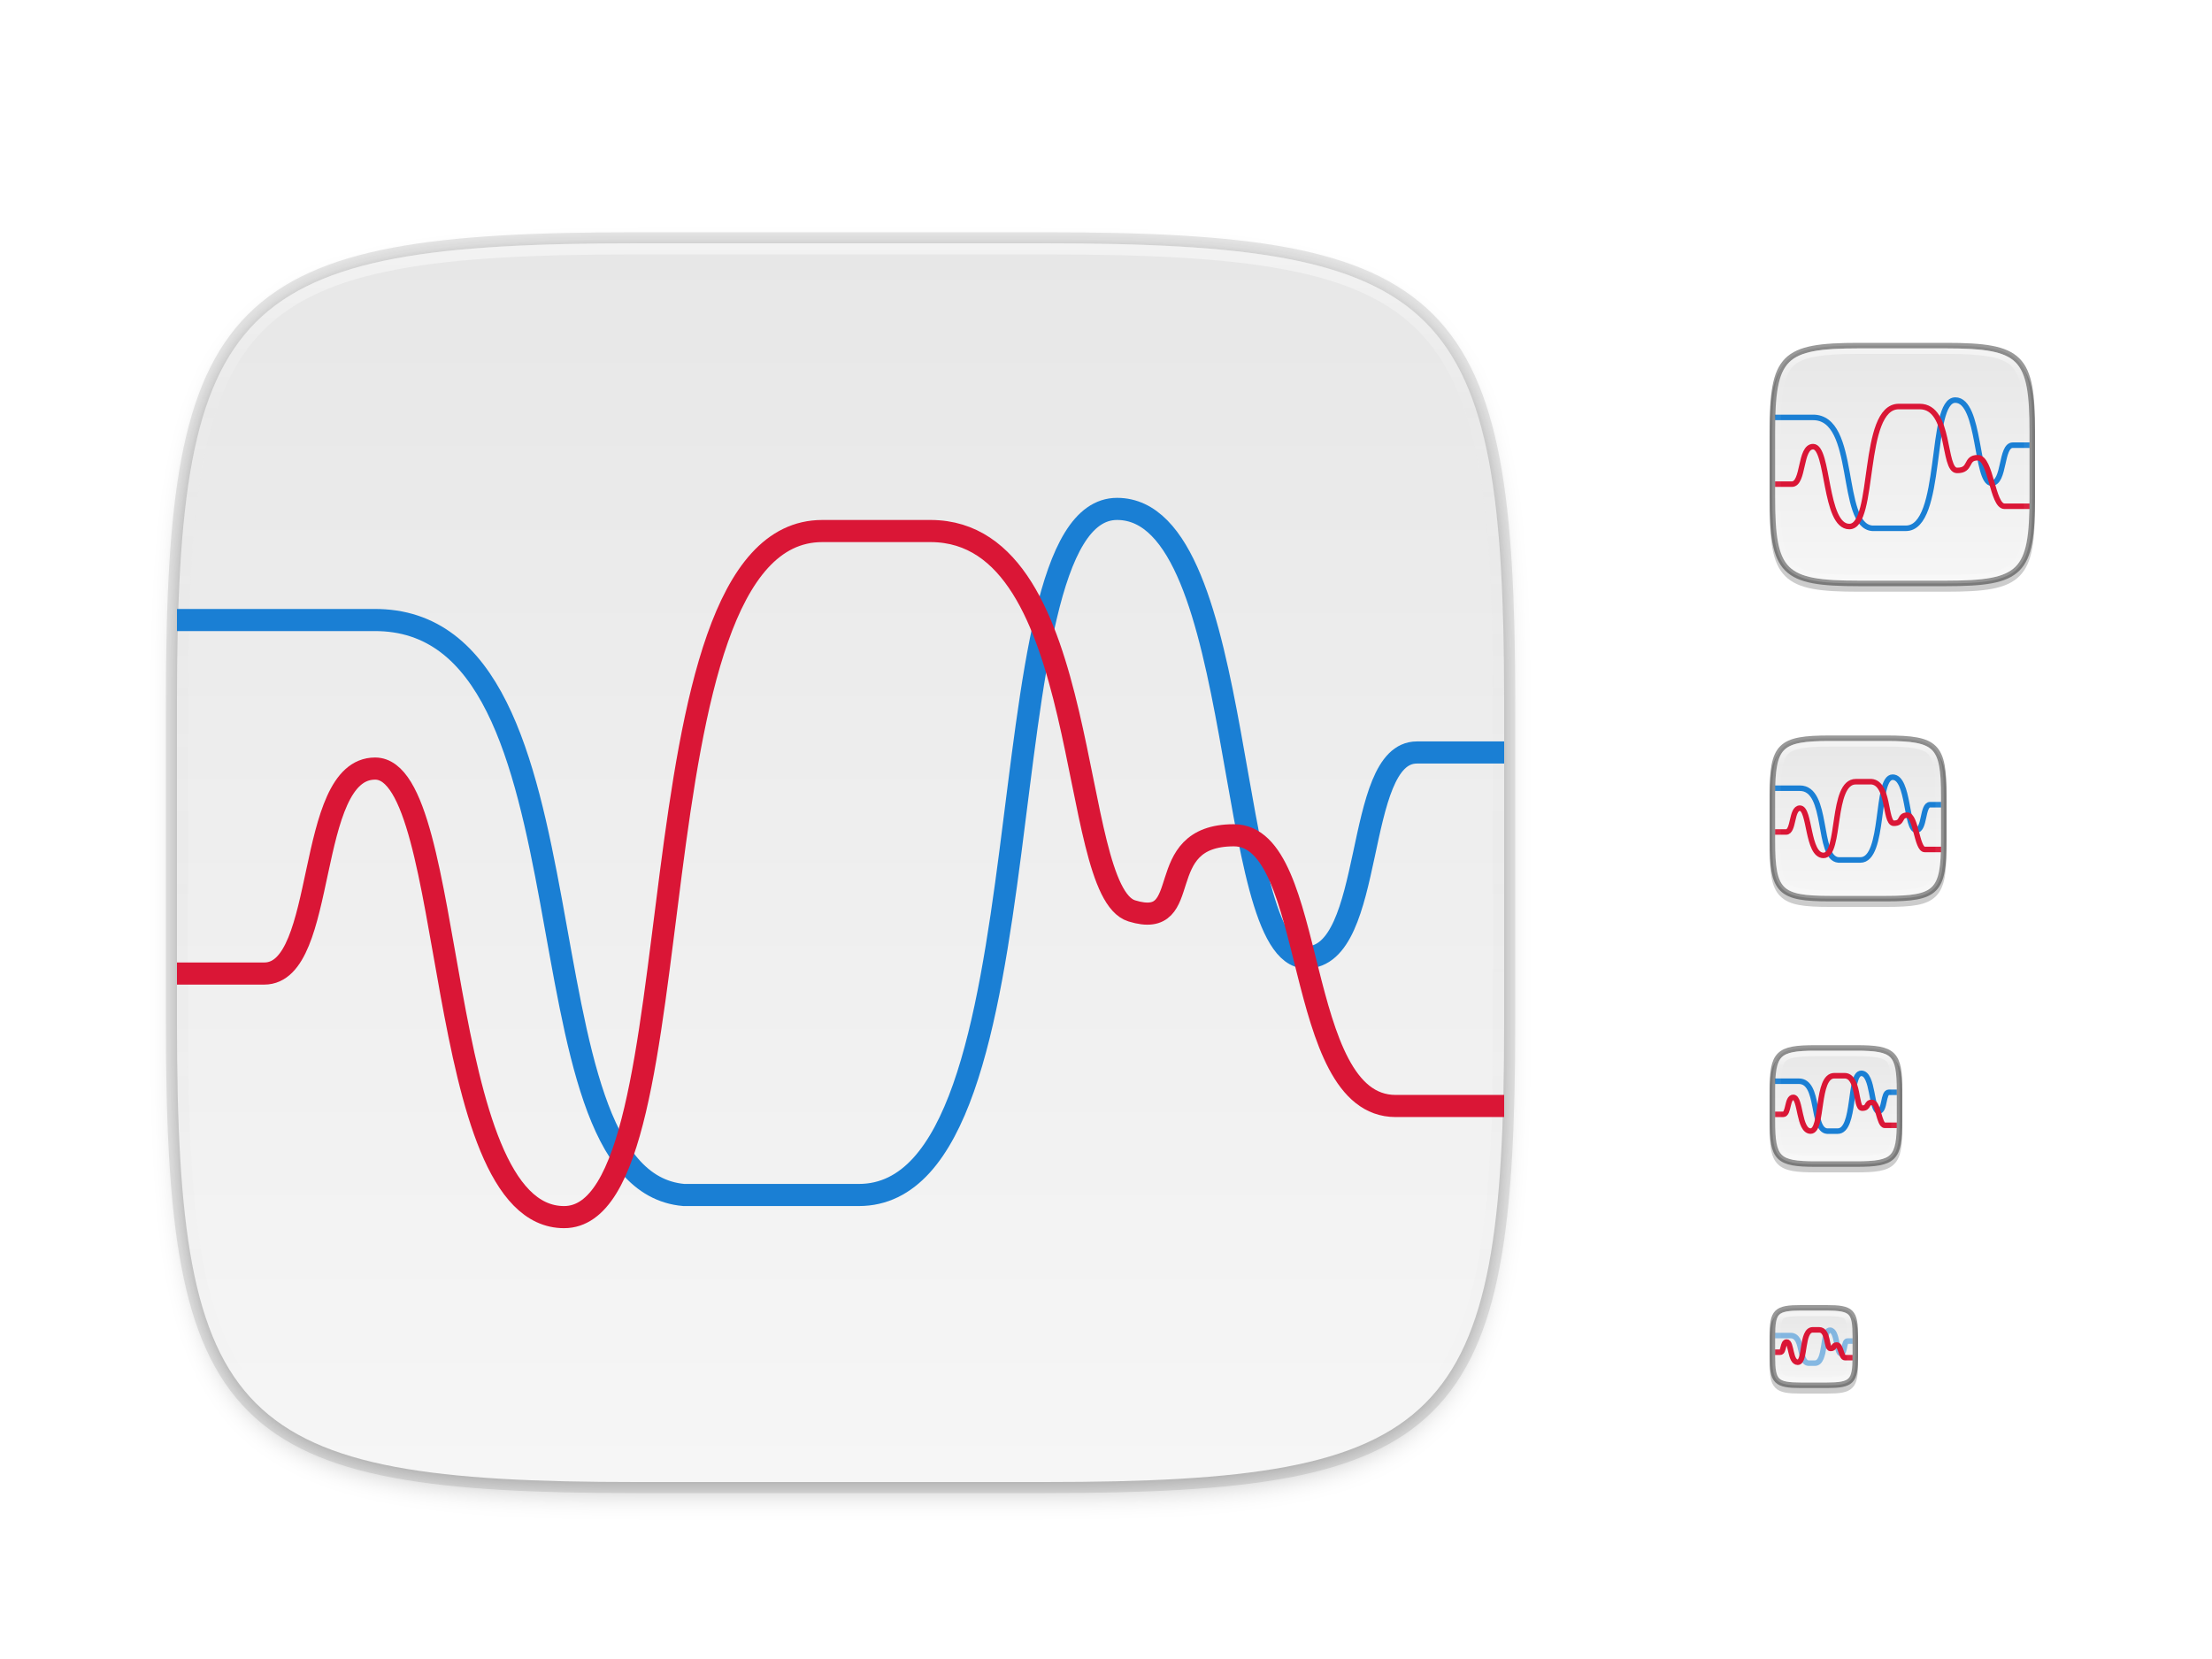
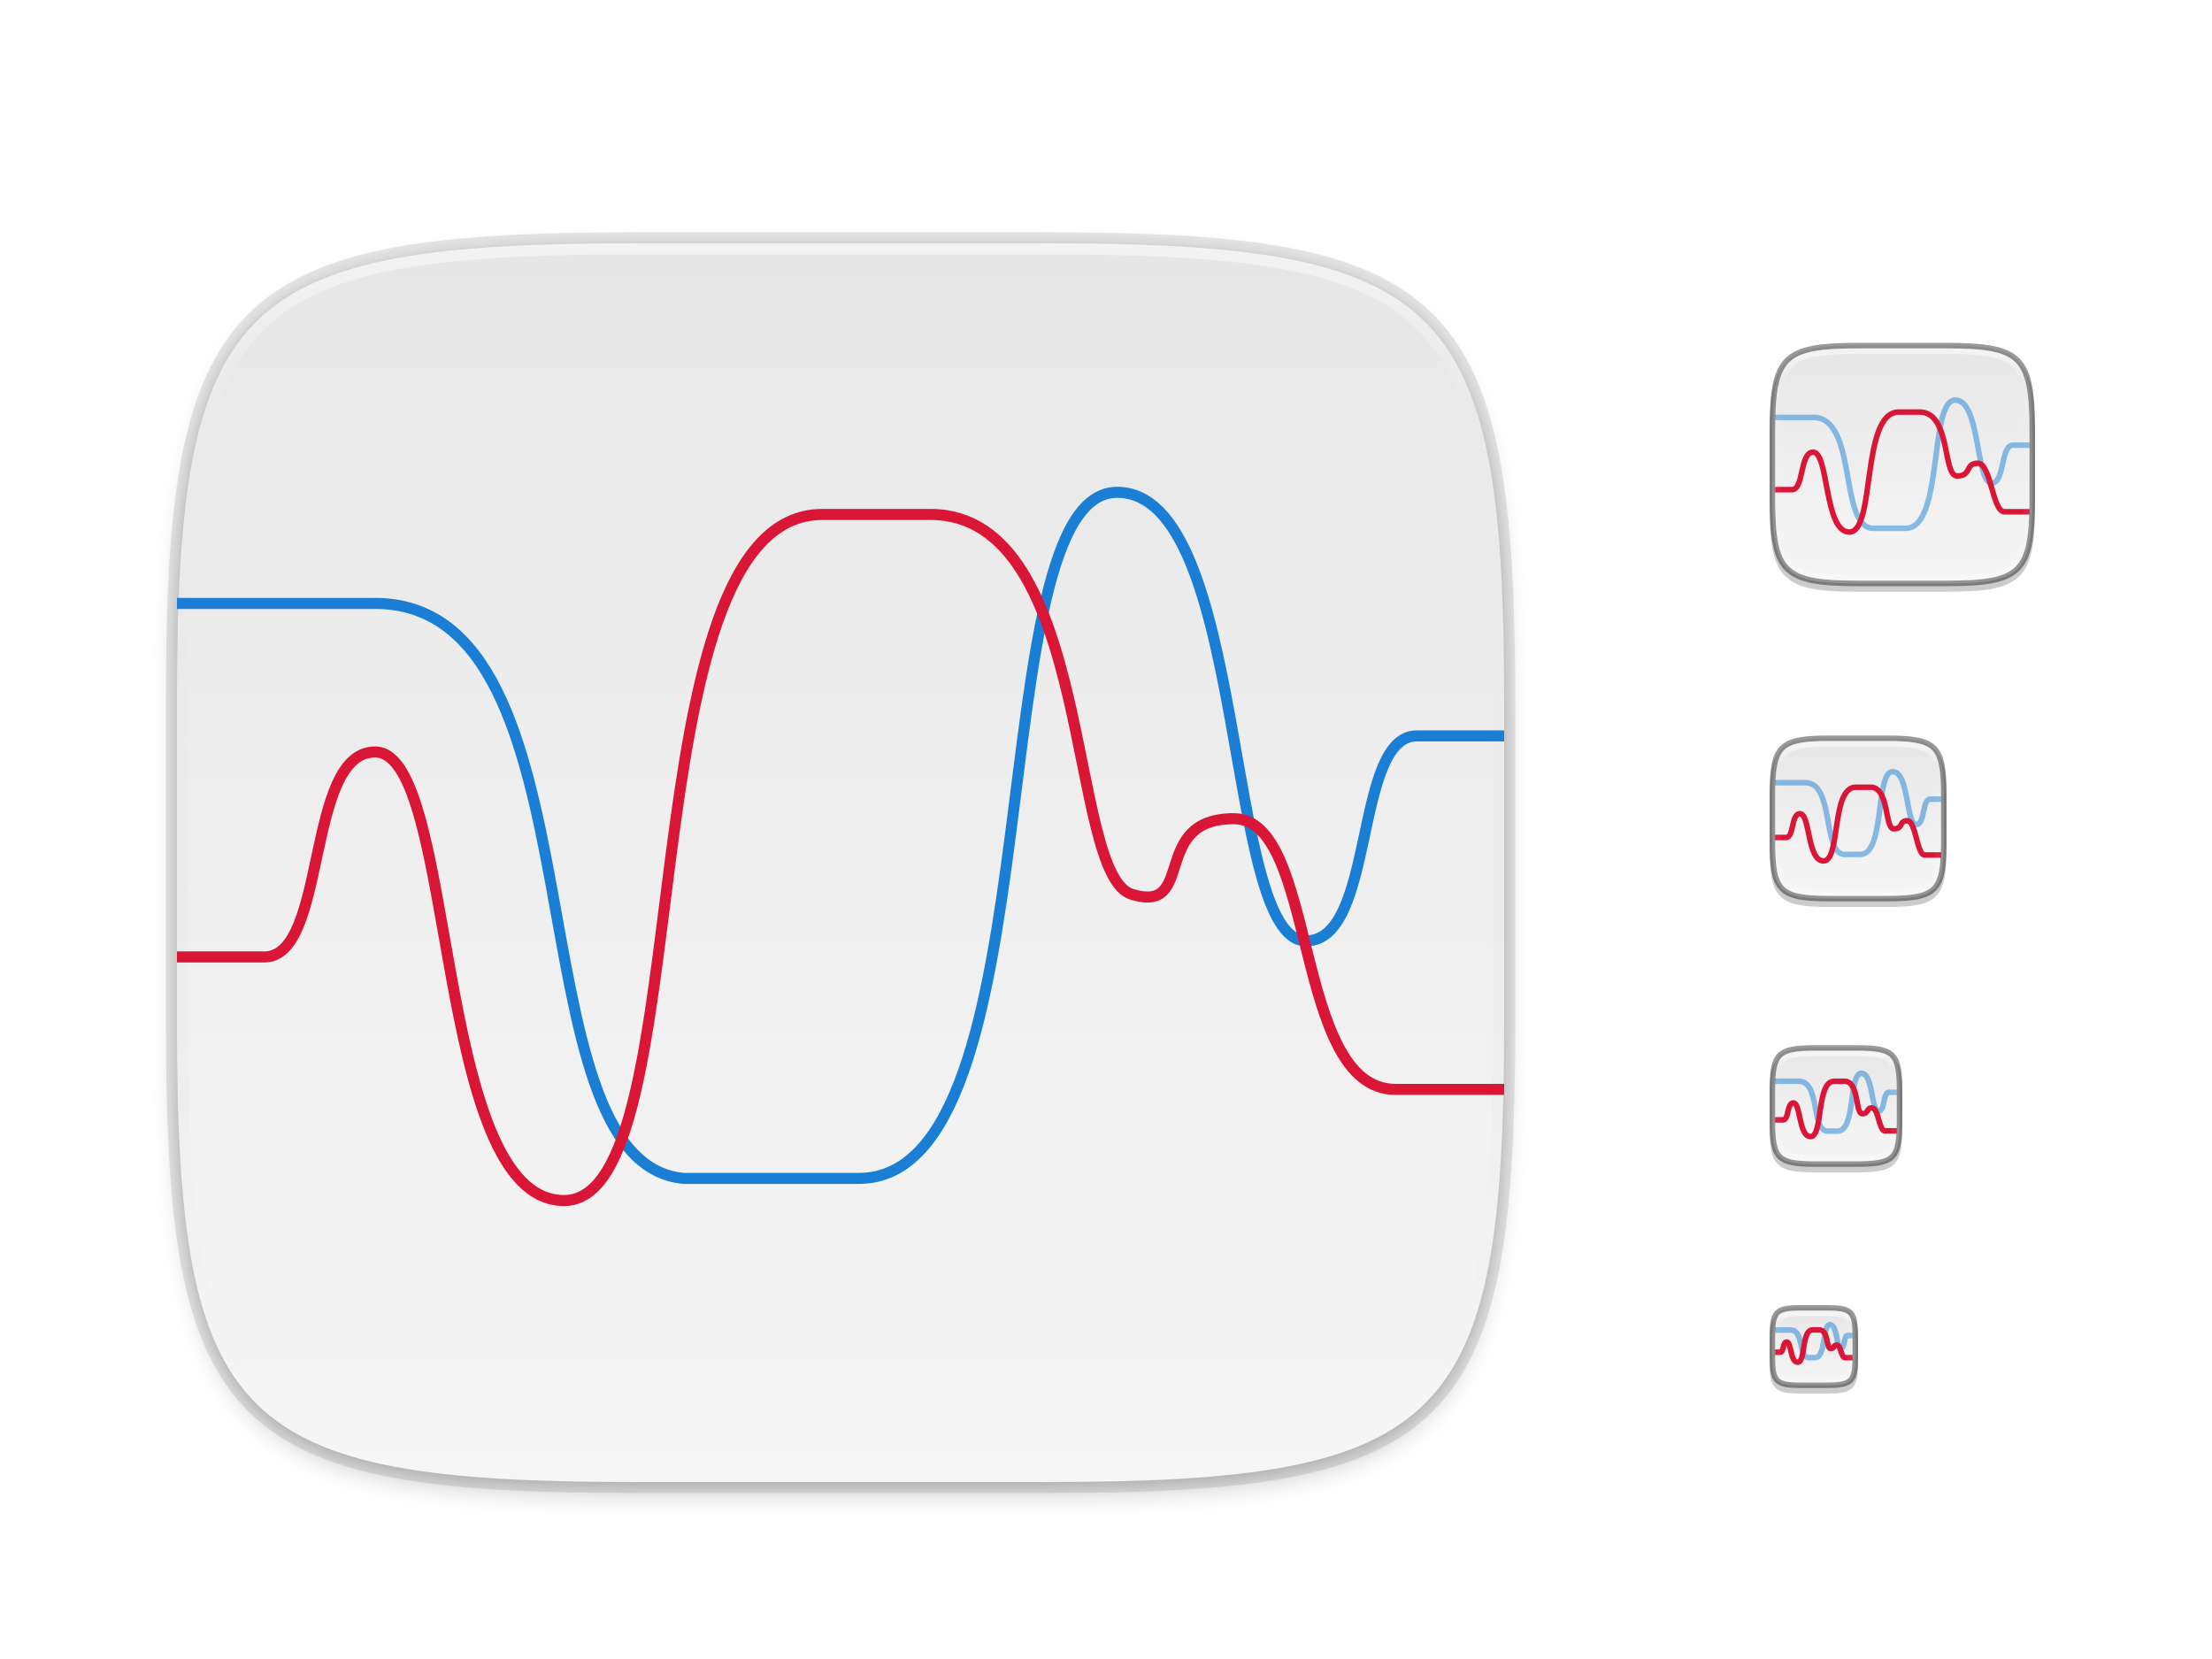
<svg xmlns="http://www.w3.org/2000/svg" xmlns:xlink="http://www.w3.org/1999/xlink" width="400" height="300" id="svg11300" version="1.0" style="display:inline;enable-background:new">
  <defs id="defs3">
    <linearGradient id="linearGradient927">
      <stop style="stop-color:#ffffff;stop-opacity:1;" offset="0" id="stop923" />
      <stop id="stop933" offset="0.125" style="stop-color:#ffffff;stop-opacity:0.098" />
      <stop id="stop931" offset="0.925" style="stop-color:#ffffff;stop-opacity:0.098" />
      <stop style="stop-color:#ffffff;stop-opacity:0.498" offset="1" id="stop925" />
    </linearGradient>
    <linearGradient xlink:href="#linearGradient927" id="linearGradient929" x1="168" y1="239" x2="168" y2="279" gradientUnits="userSpaceOnUse" gradientTransform="matrix(-1,0,0,1,512,-175)" />
    <linearGradient xlink:href="#linearGradient927" id="linearGradient965" x1="112" y1="255" x2="112" y2="281" gradientUnits="userSpaceOnUse" gradientTransform="matrix(-1,0,0,1,448,-120)" />
    <linearGradient xlink:href="#linearGradient927" id="linearGradient1006" x1="64" y1="263" x2="64" y2="281" gradientUnits="userSpaceOnUse" gradientTransform="matrix(-1,0,0,1,396,-72)" />
    <linearGradient xlink:href="#linearGradient927" id="linearGradient1045" x1="760" y1="254" x2="760" y2="265" gradientUnits="userSpaceOnUse" gradientTransform="translate(-432,-16)" />
    <clipPath clipPathUnits="userSpaceOnUse" id="clipPath1082">
      <path id="path1084" d="M 361.938,-212 C 507.235,-212 528,-191.287 528,-46.125 V 70.125 C 528,215.286 507.235,236 361.938,236 H 214.062 C 68.765,236 48,215.286 48,70.125 V -46.125 C 48,-191.287 68.765,-212 214.062,-212 Z" style="display:inline;opacity:1;fill:#8c59d9;fill-opacity:1;stroke:none;stroke-width:2;stroke-linecap:round;stroke-linejoin:round;stroke-miterlimit:4;stroke-dasharray:none;stroke-dashoffset:0;stroke-opacity:1;enable-background:new" />
    </clipPath>
    <filter style="color-interpolation-filters:sRGB" id="filter4569" x="-0.012" width="1.023" y="-0.012" height="1.025">
      <feGaussianBlur stdDeviation="1.16" id="feGaussianBlur4571" />
    </filter>
    <linearGradient id="linearGradient3797-5">
      <stop id="stop3801" offset="0" style="stop-color:#f7f7f7;stop-opacity:1" />
      <stop id="stop3799" offset="1" style="stop-color:#e6e6e6;stop-opacity:1" />
    </linearGradient>
    <linearGradient id="linearGradient3822">
      <stop style="stop-color:#e3dfd5;stop-opacity:1" offset="0" id="stop3824" />
      <stop style="stop-color:#f1f0e9;stop-opacity:1" offset="1" id="stop3826" />
    </linearGradient>
    <linearGradient id="linearGradient3838">
      <stop style="stop-color:#f34f17;stop-opacity:1" offset="0" id="stop3840" />
      <stop style="stop-color:#fda463;stop-opacity:1" offset="1" id="stop3842" />
    </linearGradient>
    <linearGradient id="linearGradient3838-0">
      <stop style="stop-color:#d6d4cf;stop-opacity:1" offset="0" id="stop3840-4" />
      <stop style="stop-color:#fbfaf9;stop-opacity:1" offset="1" id="stop3842-9" />
    </linearGradient>
    <linearGradient id="linearGradient5267">
      <stop style="stop-color:#aea795;stop-opacity:1" offset="0" id="stop5269" />
      <stop style="stop-color:#c8c4b7;stop-opacity:1" offset="1" id="stop5271" />
    </linearGradient>
    <linearGradient id="linearGradient4259">
      <stop style="stop-color:#000000;stop-opacity:0.156" offset="0" id="stop4261" />
      <stop id="stop4267" offset="0.736" style="stop-color:#000000;stop-opacity:0.515" />
      <stop style="stop-color:#000000;stop-opacity:1" offset="1" id="stop4263" />
    </linearGradient>
    <linearGradient id="linearGradient4449-7">
      <stop style="stop-color:#aba699;stop-opacity:1;" offset="0" id="stop4451-1" />
      <stop style="stop-color:#bcb8ad;stop-opacity:1;" offset="1" id="stop4453-3" />
    </linearGradient>
    <linearGradient xlink:href="#linearGradient3797-5" id="linearGradient2059" x1="168" y1="284" x2="168" y2="28" gradientUnits="userSpaceOnUse" />
    <linearGradient xlink:href="#linearGradient3797-5" id="linearGradient2271" x1="332" y1="252" x2="332" y2="236" gradientUnits="userSpaceOnUse" />
    <linearGradient xlink:href="#linearGradient3797-5" id="linearGradient2273" x1="332" y1="212" x2="332" y2="188" gradientUnits="userSpaceOnUse" />
    <linearGradient xlink:href="#linearGradient3797-5" id="linearGradient2275" x1="344" y1="164" x2="344" y2="132" gradientUnits="userSpaceOnUse" />
    <linearGradient xlink:href="#linearGradient3797-5" id="linearGradient2277" x1="360" y1="108" x2="360" y2="60" gradientUnits="userSpaceOnUse" />
    <filter style="color-interpolation-filters:sRGB" id="filter1132" x="-0.023" width="1.046" y="-0.025" height="1.05">
      <feGaussianBlur stdDeviation="2.32" id="feGaussianBlur1134" />
    </filter>
    <linearGradient xlink:href="#linearGradient1013" id="linearGradient1108" x1="296" y1="-212" x2="296" y2="236" gradientUnits="userSpaceOnUse" />
    <linearGradient id="linearGradient1013">
      <stop id="stop1005" offset="0" style="stop-color:#ffffff;stop-opacity:1;" />
      <stop style="stop-color:#ffffff;stop-opacity:0.098" offset="0.125" id="stop1007" />
      <stop style="stop-color:#000000;stop-opacity:0" offset="0.925" id="stop1009" />
      <stop id="stop1011" offset="1" style="stop-color:#000000;stop-opacity:0" />
    </linearGradient>
    <clipPath clipPathUnits="userSpaceOnUse" id="clipPath1082-3">
      <path id="path1084-6" d="M 361.938,-212 C 507.235,-212 528,-191.287 528,-46.125 V 70.125 C 528,215.286 507.235,236 361.938,236 H 214.062 C 68.765,236 48,215.286 48,70.125 V -46.125 C 48,-191.287 68.765,-212 214.062,-212 Z" style="display:inline;opacity:1;fill:#8c59d9;fill-opacity:1;stroke:none;stroke-width:2;stroke-linecap:round;stroke-linejoin:round;stroke-miterlimit:4;stroke-dasharray:none;stroke-dashoffset:0;stroke-opacity:1;enable-background:new" />
    </clipPath>
  </defs>
  <g style="display:inline" id="layer1">
    <g style="display:none" id="layer7">
      <text y="-8.255" xml:space="preserve" x="19.007" style="font-style:normal;font-variant:normal;font-weight:normal;font-stretch:normal;line-height:0%;font-family:'DejaVu Sans';-inkscape-font-specification:'DejaVu Sans';display:inline;fill:#000000;fill-opacity:1;stroke:none;enable-background:new" id="context">
        <tspan style="font-style:normal;font-variant:normal;font-weight:normal;font-stretch:normal;font-size:18px;line-height:1.25;font-family:'DejaVu Sans';-inkscape-font-specification:'DejaVu Sans'" y="-8.255" x="19.007" id="tspan3933">apps</tspan>
      </text>
      <text y="-8.255" xml:space="preserve" x="146.488" style="font-style:normal;font-variant:normal;font-weight:bold;font-stretch:normal;line-height:0%;font-family:'DejaVu Sans';-inkscape-font-specification:'DejaVu Sans Bold';text-align:start;writing-mode:lr-tb;text-anchor:start;display:inline;fill:#000000;fill-opacity:1;stroke:none;enable-background:new" id="icon-name">
        <tspan style="font-style:normal;font-variant:normal;font-weight:bold;font-stretch:normal;font-size:18px;line-height:1.25;font-family:'DejaVu Sans';-inkscape-font-specification:'DejaVu Sans Bold'" y="-8.255" x="146.488" id="tspan3937">power-statistics</tspan>
      </text>
      <rect style="display:inline;overflow:visible;visibility:visible;fill:#cdcdcd;fill-opacity:1;fill-rule:nonzero;stroke:none;stroke-width:2;marker:none;enable-background:accumulate" id="rect16x16" width="16" height="16" x="320" y="236" />
      <rect style="display:inline;overflow:visible;visibility:visible;fill:#cdcdcd;fill-opacity:1;fill-rule:nonzero;stroke:none;stroke-width:2;marker:none;enable-background:accumulate" id="rect24x24" width="24" height="24" x="320" y="188" />
      <rect style="display:inline;overflow:visible;visibility:visible;fill:#cdcdcd;fill-opacity:1;fill-rule:nonzero;stroke:none;stroke-width:2;marker:none;enable-background:accumulate" id="rect32x32" width="32" height="32" x="320" y="132" />
      <rect y="60" x="320" height="48" width="48" id="rect48x48" style="display:inline;overflow:visible;visibility:visible;fill:#cdcdcd;fill-opacity:1;fill-rule:nonzero;stroke:none;stroke-width:2;marker:none;enable-background:accumulate" />
      <rect style="display:inline;overflow:visible;visibility:visible;fill:#cdcdcd;fill-opacity:1;fill-rule:nonzero;stroke:none;stroke-width:2;marker:none;enable-background:accumulate" id="rect3951" width="256" height="256" x="24" y="28" />
    </g>
    <g id="layer4" style="display:inline">
      <path id="path1143" d="M 188.969,44 C 261.617,44 272,54.357 272,126.938 v 58.125 C 272,257.643 261.617,268 188.969,268 h -73.938 C 42.383,268 32,257.643 32,185.062 v -58.125 C 32,54.357 42.383,44 115.031,44 Z" style="display:inline;opacity:0.1;fill:none;fill-opacity:1;stroke:#000000;stroke-width:4;stroke-linecap:round;stroke-linejoin:round;stroke-miterlimit:4;stroke-dasharray:none;stroke-dashoffset:0;stroke-opacity:1;enable-background:new" />
      <path style="color:#000000;font-style:normal;font-variant:normal;font-weight:normal;font-stretch:normal;font-size:medium;line-height:normal;font-family:sans-serif;font-variant-ligatures:normal;font-variant-position:normal;font-variant-caps:normal;font-variant-numeric:normal;font-variant-alternates:normal;font-feature-settings:normal;text-indent:0;text-align:start;text-decoration:none;text-decoration-line:none;text-decoration-style:solid;text-decoration-color:#000000;letter-spacing:normal;word-spacing:normal;text-transform:none;writing-mode:lr-tb;direction:ltr;text-orientation:mixed;dominant-baseline:auto;baseline-shift:baseline;text-anchor:start;white-space:normal;shape-padding:0;clip-rule:nonzero;display:inline;overflow:visible;visibility:visible;opacity:0.2;isolation:auto;mix-blend-mode:normal;color-interpolation:sRGB;color-interpolation-filters:linearRGB;solid-color:#000000;solid-opacity:1;vector-effect:none;fill:#000000;fill-opacity:1;fill-rule:nonzero;stroke:none;stroke-width:1;stroke-linecap:round;stroke-linejoin:round;stroke-miterlimit:4;stroke-dasharray:none;stroke-dashoffset:0;stroke-opacity:1;color-rendering:auto;image-rendering:auto;shape-rendering:auto;text-rendering:auto;enable-background:accumulate" d="m 351.932,63 c 6.835,0 10.873,0.449 13.246,2.818 C 367.551,68.188 368,72.222 368,79.051 v 11.898 c 0,6.828 -0.449,10.863 -2.822,13.232 C 362.805,106.551 358.766,107 351.932,107 h -15.863 c -6.835,0 -10.873,-0.449 -13.246,-2.818 C 320.449,101.812 320,97.777 320,90.949 V 79.051 c 0,-6.828 0.449,-10.863 2.822,-13.232 C 325.195,63.449 329.234,63 336.068,63 Z" id="path907" />
      <path style="color:#000000;font-style:normal;font-variant:normal;font-weight:normal;font-stretch:normal;font-size:medium;line-height:normal;font-family:sans-serif;font-variant-ligatures:normal;font-variant-position:normal;font-variant-caps:normal;font-variant-numeric:normal;font-variant-alternates:normal;font-feature-settings:normal;text-indent:0;text-align:start;text-decoration:none;text-decoration-line:none;text-decoration-style:solid;text-decoration-color:#000000;letter-spacing:normal;word-spacing:normal;text-transform:none;writing-mode:lr-tb;direction:ltr;text-orientation:mixed;dominant-baseline:auto;baseline-shift:baseline;text-anchor:start;white-space:normal;shape-padding:0;clip-rule:nonzero;display:inline;overflow:visible;visibility:visible;opacity:0.2;isolation:auto;mix-blend-mode:normal;color-interpolation:sRGB;color-interpolation-filters:linearRGB;solid-color:#000000;solid-opacity:1;vector-effect:none;fill:#000000;fill-opacity:1;fill-rule:nonzero;stroke:none;stroke-width:1;stroke-linecap:round;stroke-linejoin:round;stroke-miterlimit:4;stroke-dasharray:none;stroke-dashoffset:0;stroke-opacity:1;color-rendering:auto;image-rendering:auto;shape-rendering:auto;text-rendering:auto;enable-background:new" d="m 341.121,134 c 4.564,0 7.304,0.287 8.947,1.928 1.643,1.641 1.932,4.379 1.932,8.939 v 8.266 c 0,4.56 -0.289,7.299 -1.932,8.939 C 348.425,163.713 345.685,164 341.121,164 h -10.242 c -4.564,0 -7.304,-0.287 -8.947,-1.928 C 320.289,160.431 320,157.693 320,153.133 v -8.266 c 0,-4.56 0.289,-7.299 1.932,-8.939 C 323.575,134.287 326.315,134 330.879,134 Z" id="path1011" />
      <path style="color:#000000;font-style:normal;font-variant:normal;font-weight:normal;font-stretch:normal;font-size:medium;line-height:normal;font-family:sans-serif;font-variant-ligatures:normal;font-variant-position:normal;font-variant-caps:normal;font-variant-numeric:normal;font-variant-alternates:normal;font-feature-settings:normal;text-indent:0;text-align:start;text-decoration:none;text-decoration-line:none;text-decoration-style:solid;text-decoration-color:#000000;letter-spacing:normal;word-spacing:normal;text-transform:none;writing-mode:lr-tb;direction:ltr;text-orientation:mixed;dominant-baseline:auto;baseline-shift:baseline;text-anchor:start;white-space:normal;shape-padding:0;clip-rule:nonzero;display:inline;overflow:visible;visibility:visible;opacity:0.2;isolation:auto;mix-blend-mode:normal;color-interpolation:sRGB;color-interpolation-filters:linearRGB;solid-color:#000000;solid-opacity:1;vector-effect:none;fill:#000000;fill-opacity:1;fill-rule:nonzero;stroke:none;stroke-width:1;stroke-linecap:round;stroke-linejoin:round;stroke-miterlimit:4;stroke-dasharray:none;stroke-dashoffset:0;stroke-opacity:1;color-rendering:auto;image-rendering:auto;shape-rendering:auto;text-rendering:auto;enable-background:new" d="m 335.715,190 c 3.429,1e-5 5.523,0.206 6.801,1.482 1.278,1.277 1.484,3.367 1.484,6.793 v 5.449 c 0,3.426 -0.206,5.516 -1.484,6.793 C 341.237,211.794 339.144,212 335.715,212 h -7.43 c -3.429,0 -5.523,-0.206 -6.801,-1.482 C 320.206,209.241 320,207.151 320,203.725 v -5.449 c 0,-3.426 0.206,-5.516 1.484,-6.793 1.278,-1.277 3.372,-1.482 6.801,-1.482 z" id="path1013" />
      <path style="color:#000000;font-style:normal;font-variant:normal;font-weight:normal;font-stretch:normal;font-size:medium;line-height:normal;font-family:sans-serif;font-variant-ligatures:normal;font-variant-position:normal;font-variant-caps:normal;font-variant-numeric:normal;font-variant-alternates:normal;font-feature-settings:normal;text-indent:0;text-align:start;text-decoration:none;text-decoration-line:none;text-decoration-style:solid;text-decoration-color:#000000;letter-spacing:normal;word-spacing:normal;text-transform:none;writing-mode:lr-tb;direction:ltr;text-orientation:mixed;dominant-baseline:auto;baseline-shift:baseline;text-anchor:start;white-space:normal;shape-padding:0;clip-rule:nonzero;display:inline;overflow:visible;visibility:visible;opacity:0.2;isolation:auto;mix-blend-mode:normal;color-interpolation:sRGB;color-interpolation-filters:linearRGB;solid-color:#000000;solid-opacity:1;vector-effect:none;fill:#000000;fill-opacity:1;fill-rule:nonzero;stroke:none;stroke-width:1;stroke-linecap:round;stroke-linejoin:round;stroke-miterlimit:4;stroke-dasharray:none;stroke-dashoffset:0;stroke-opacity:1;color-rendering:auto;image-rendering:auto;shape-rendering:auto;text-rendering:auto;enable-background:new" d="m 325.689,237 c -2.294,0 -3.737,0.125 -4.65,1.037 C 320.126,238.949 320,240.392 320,242.684 v 3.633 c 0,2.292 0.126,3.734 1.039,4.646 0.913,0.912 2.356,1.037 4.65,1.037 h 4.621 c 2.294,0 3.737,-0.125 4.65,-1.037 0.913,-0.912 1.039,-2.354 1.039,-4.646 v -3.633 c 0,-2.292 -0.126,-3.734 -1.039,-4.646 C 334.048,237.125 332.605,237 330.311,237 Z" id="path1050" />
      <path id="path4567" d="m 188.969,44 c 72.649,0 83.031,10.357 83.031,82.938 v 58.125 c 0,72.581 -10.383,82.938 -83.031,82.938 h -73.938 C 42.383,268 32,257.643 32,185.062 v -58.125 c 0,-72.581 10.383,-82.938 83.031,-82.938 z" style="display:inline;opacity:0.1;fill:#000000;fill-opacity:1;stroke:none;stroke-width:2;stroke-linecap:round;stroke-linejoin:round;stroke-miterlimit:4;stroke-dasharray:none;stroke-dashoffset:0;stroke-opacity:1;filter:url(#filter4569);enable-background:new" />
      <path style="display:inline;opacity:0.2;fill:#000000;fill-opacity:1;stroke:none;stroke-width:2;stroke-linecap:round;stroke-linejoin:round;stroke-miterlimit:4;stroke-dasharray:none;stroke-dashoffset:0;stroke-opacity:1;filter:url(#filter1132);enable-background:new" d="m 188.969,46 c 72.649,0 83.031,10.357 83.031,82.938 v 58.125 c 0,72.581 -10.383,82.938 -83.031,82.938 h -73.938 C 42.383,270 32,259.643 32,187.062 v -58.125 c 0,-72.581 10.383,-82.938 83.031,-82.938 z" id="path1130" />
    </g>
    <g id="layer2" style="display:inline">
      <path style="opacity:1;fill:url(#linearGradient2059);fill-opacity:1;stroke:none;stroke-width:2;stroke-linecap:round;stroke-linejoin:round;stroke-miterlimit:4;stroke-dasharray:none;stroke-dashoffset:0;stroke-opacity:1" d="M 188.969,44 C 261.617,44 272,54.357 272,126.938 v 58.125 C 272,257.643 261.617,268 188.969,268 h -73.938 C 42.383,268 32,257.643 32,185.062 v -58.125 C 32,54.357 42.383,44 115.031,44 Z" id="rect877" />
      <path id="path888" d="M 351.932,62.5 C 365.553,62.5 367.5,64.442 367.5,78.051 V 89.949 C 367.5,103.558 365.553,105.5 351.932,105.5 H 336.068 C 322.447,105.5 320.5,103.558 320.5,89.949 V 78.051 C 320.5,64.442 322.447,62.5 336.068,62.5 Z" style="opacity:1;fill:url(#linearGradient2277);fill-opacity:1;stroke:none;stroke-width:2;stroke-linecap:round;stroke-linejoin:round;stroke-miterlimit:4;stroke-dasharray:none;stroke-dashoffset:0;stroke-opacity:1" />
      <path id="path942" d="m 341.121,133.5 c 9.081,0 10.379,1.295 10.379,10.367 v 8.266 c 0,9.073 -1.298,10.367 -10.379,10.367 H 330.879 C 321.798,162.5 320.5,161.205 320.5,152.133 v -8.266 c 0,-9.073 1.298,-10.367 10.379,-10.367 z" style="opacity:1;fill:url(#linearGradient2275);fill-opacity:1;stroke:none;stroke-width:2;stroke-linecap:round;stroke-linejoin:round;stroke-miterlimit:4;stroke-dasharray:none;stroke-dashoffset:0;stroke-opacity:1" />
      <path style="opacity:1;fill:url(#linearGradient2271);fill-opacity:1;stroke:none;stroke-width:2;stroke-linecap:round;stroke-linejoin:round;stroke-miterlimit:4;stroke-dasharray:none;stroke-dashoffset:0;stroke-opacity:1" d="m 330.311,236.5 c 4.541,0 5.189,0.647 5.189,5.184 v 3.633 c 0,4.536 -0.649,5.184 -5.189,5.184 h -4.621 c -4.541,0 -5.189,-0.647 -5.189,-5.184 v -3.633 c 0,-4.536 0.649,-5.184 5.189,-5.184 z" id="path946" />
      <path style="opacity:1;fill:url(#linearGradient2273);fill-opacity:1;stroke:none;stroke-width:2;stroke-linecap:round;stroke-linejoin:round;stroke-miterlimit:4;stroke-dasharray:none;stroke-dashoffset:0;stroke-opacity:1" d="m 335.716,189.5 c 6.811,10e-6 7.784,0.971 7.784,7.775 v 5.449 c 0,6.804 -0.973,7.775 -7.784,7.775 h -7.432 c -6.811,0 -7.784,-0.971 -7.784,-7.775 v -5.449 c 0,-6.804 0.973,-7.775 7.784,-7.775 z" id="path948" />
      <path id="path1068" d="M 361.938,-212 C 507.235,-212 528,-191.287 528,-46.125 V 70.125 C 528,215.286 507.235,236 361.938,236 H 214.062 C 68.765,236 48,215.286 48,70.125 V -46.125 C 48,-191.287 68.765,-212 214.062,-212 Z" style="display:inline;opacity:0.5;fill:none;fill-opacity:1;stroke:url(#linearGradient1108);stroke-width:8;stroke-linecap:round;stroke-linejoin:round;stroke-miterlimit:4;stroke-dasharray:none;stroke-dashoffset:0;stroke-opacity:1;enable-background:new" clip-path="url(#clipPath1082-3)" transform="matrix(0.5,0,0,0.5,8,150)" />
    </g>
    <g id="layer6" style="display:inline">
-       <path id="path1314" d="m 321,75.482 h 6.827 c 8.133,-0.062 4.656,19.539 10.74,20.05 h 1.883 4.183 c 6.894,0 4.131,-23.184 8.95,-23.184 4.56,0 3.684,15.018 6.549,15.018 2.432,0 1.633,-6.863 3.841,-6.863 h 3.027" style="color:#000000;clip-rule:nonzero;display:inline;overflow:visible;visibility:visible;opacity:1;isolation:auto;mix-blend-mode:normal;color-interpolation:sRGB;color-interpolation-filters:linearRGB;solid-color:#000000;solid-opacity:1;vector-effect:none;fill:none;fill-opacity:1;fill-rule:nonzero;stroke:#1a7fd4;stroke-width:1;stroke-linecap:butt;stroke-linejoin:miter;stroke-miterlimit:4;stroke-dasharray:none;stroke-dashoffset:0;stroke-opacity:1;marker:none;marker-start:none;marker-mid:none;marker-end:none;paint-order:normal;color-rendering:auto;image-rendering:auto;shape-rendering:auto;text-rendering:auto;enable-background:accumulate" />
-       <path style="color:#000000;clip-rule:nonzero;display:inline;overflow:visible;visibility:visible;opacity:1;isolation:auto;mix-blend-mode:normal;color-interpolation:sRGB;color-interpolation-filters:linearRGB;solid-color:#000000;solid-opacity:1;vector-effect:none;fill:none;fill-opacity:1;fill-rule:nonzero;stroke:#da1636;stroke-width:1;stroke-linecap:butt;stroke-linejoin:miter;stroke-miterlimit:4;stroke-dasharray:none;stroke-dashoffset:0;stroke-opacity:1;marker:none;marker-start:none;marker-mid:none;marker-end:none;paint-order:normal;color-rendering:auto;image-rendering:auto;shape-rendering:auto;text-rendering:auto;enable-background:accumulate" d="m 367,91.547 h -4.527 c -2.208,0 -2.409,-8.778 -4.841,-8.778 -2.335,0 -1.045,2.338 -3.754,2.297 -2.599,-0.039 -1.089,-11.554 -6.745,-11.554 H 345.25 343.367 c -6.894,0 -4.131,21.703 -8.95,21.703 -4.56,0 -3.684,-14.446 -6.549,-14.446 -2.432,0 -1.633,6.778 -3.841,6.778 H 321" id="path4909" />
-       <path style="color:#000000;clip-rule:nonzero;display:inline;overflow:visible;visibility:visible;opacity:1;isolation:auto;mix-blend-mode:normal;color-interpolation:sRGB;color-interpolation-filters:linearRGB;solid-color:#000000;solid-opacity:1;vector-effect:none;fill:none;fill-opacity:1;fill-rule:nonzero;stroke:#1a7fd4;stroke-width:1;stroke-linecap:butt;stroke-linejoin:miter;stroke-miterlimit:4;stroke-dasharray:none;stroke-dashoffset:0;stroke-opacity:1;marker:none;marker-start:none;marker-mid:none;marker-end:none;paint-order:normal;color-rendering:auto;image-rendering:auto;shape-rendering:auto;text-rendering:auto;enable-background:accumulate" d="m 321,142.534 h 4.452 c 5.304,-0.04 3.037,12.65 7.004,12.975 h 1.228 2.728 c 4.496,0 2.694,-14.972 5.837,-14.972 2.974,0 2.402,9.569 4.271,9.569 1.586,0 1.065,-4.595 2.505,-4.595 h 1.974" id="path1316" />
-       <path id="path4932" d="m 351,153.608 h -2.952 c -1.44,0 -1.571,-6.196 -3.157,-6.196 -1.523,0 -0.681,1.486 -2.448,1.46 -1.695,-0.025 -0.72,-7.782 -4.399,-7.518 h -1.228 -1.228 c -4.496,0 -2.694,13.331 -5.837,13.331 -2.974,0 -2.402,-8.543 -4.271,-8.543 -1.586,0 -1.065,4.307 -2.505,4.307 H 321" style="color:#000000;clip-rule:nonzero;display:inline;overflow:visible;visibility:visible;opacity:1;isolation:auto;mix-blend-mode:normal;color-interpolation:sRGB;color-interpolation-filters:linearRGB;solid-color:#000000;solid-opacity:1;vector-effect:none;fill:none;fill-opacity:1;fill-rule:nonzero;stroke:#da1636;stroke-width:1;stroke-linecap:butt;stroke-linejoin:miter;stroke-miterlimit:4;stroke-dasharray:none;stroke-dashoffset:0;stroke-opacity:1;marker:none;marker-start:none;marker-mid:none;marker-end:none;paint-order:normal;color-rendering:auto;image-rendering:auto;shape-rendering:auto;text-rendering:auto;enable-background:accumulate" />
-       <path id="path1318" d="m 321,195.519 h 4.265 c 3.89,-0.028 2.227,8.791 5.136,9.024 h 0.901 1.001 c 3.297,0 1.976,-10.452 4.28,-10.452 2.181,0 1.762,6.847 3.132,6.847 1.163,0 0.781,-3.418 1.837,-3.418 h 1.448" style="color:#000000;clip-rule:nonzero;display:inline;overflow:visible;visibility:visible;opacity:1;isolation:auto;mix-blend-mode:normal;color-interpolation:sRGB;color-interpolation-filters:linearRGB;solid-color:#000000;solid-opacity:1;vector-effect:none;fill:none;fill-opacity:1;fill-rule:nonzero;stroke:#1a7fd4;stroke-width:1;stroke-linecap:butt;stroke-linejoin:miter;stroke-miterlimit:4;stroke-dasharray:none;stroke-dashoffset:0;stroke-opacity:1;marker:none;marker-start:none;marker-mid:none;marker-end:none;paint-order:normal;color-rendering:auto;image-rendering:auto;shape-rendering:auto;text-rendering:auto;enable-background:accumulate" />
-       <path style="color:#000000;clip-rule:nonzero;display:inline;overflow:visible;visibility:visible;opacity:1;isolation:auto;mix-blend-mode:normal;color-interpolation:sRGB;color-interpolation-filters:linearRGB;solid-color:#000000;solid-opacity:1;vector-effect:none;fill:none;fill-opacity:1;fill-rule:nonzero;stroke:#da1636;stroke-width:1;stroke-linecap:butt;stroke-linejoin:miter;stroke-miterlimit:4;stroke-dasharray:none;stroke-dashoffset:0;stroke-opacity:1;marker:none;marker-start:none;marker-mid:none;marker-end:none;paint-order:normal;color-rendering:auto;image-rendering:auto;shape-rendering:auto;text-rendering:auto;enable-background:accumulate" d="m 343,203.492 h -2.165 c -1.056,0 -1.152,-4.146 -2.315,-4.146 -1.117,0 -0.5,1.06 -1.795,1.041 -1.243,-0.018 -0.522,-5.937 -3.226,-5.862 h -0.901 -0.901 c -3.297,0 -1.976,10.008 -4.28,10.008 -2.181,0 -1.762,-6.095 -3.132,-6.095 -1.163,0 -0.781,3.072 -1.837,3.072 H 321" id="path4934" />
-       <path style="color:#000000;clip-rule:nonzero;display:inline;overflow:visible;visibility:visible;opacity:0.5;isolation:auto;mix-blend-mode:normal;color-interpolation:sRGB;color-interpolation-filters:linearRGB;solid-color:#000000;solid-opacity:1;vector-effect:none;fill:none;fill-opacity:1;fill-rule:nonzero;stroke:#1a7fd4;stroke-width:1;stroke-linecap:butt;stroke-linejoin:miter;stroke-miterlimit:4;stroke-dasharray:none;stroke-dashoffset:0;stroke-opacity:1;marker:none;marker-start:none;marker-mid:none;marker-end:none;paint-order:normal;color-rendering:auto;image-rendering:auto;shape-rendering:auto;text-rendering:auto;enable-background:accumulate" d="m 321,241.508 h 2.765 c 2.475,-0.017 1.417,4.853 3.269,4.993 h 0.573 0.586 c 2.098,0 1.257,-5.956 2.724,-5.956 1.388,0 1.121,4.223 1.993,4.223 0.74,0 0.497,-2.264 1.169,-2.264 h 0.921" id="path1320" />
+       <path id="path1314" d="m 321,75.482 h 6.827 c 8.133,-0.062 4.656,19.539 10.74,20.05 h 1.883 4.183 c 6.894,0 4.131,-23.184 8.95,-23.184 4.56,0 3.684,15.018 6.549,15.018 2.432,0 1.633,-6.863 3.841,-6.863 h 3.027" style="color:#000000;clip-rule:nonzero;display:inline;overflow:visible;visibility:visible;opacity:0.5;isolation:auto;mix-blend-mode:normal;color-interpolation:sRGB;color-interpolation-filters:linearRGB;solid-color:#000000;solid-opacity:1;vector-effect:none;fill:none;fill-opacity:1;fill-rule:nonzero;stroke:#1a7fd4;stroke-width:1;stroke-linecap:butt;stroke-linejoin:miter;stroke-miterlimit:4;stroke-dasharray:none;stroke-dashoffset:0;stroke-opacity:1;marker:none;marker-start:none;marker-mid:none;marker-end:none;paint-order:normal;color-rendering:auto;image-rendering:auto;shape-rendering:auto;text-rendering:auto;enable-background:accumulate" />
+       <path style="color:#000000;clip-rule:nonzero;display:inline;overflow:visible;visibility:visible;opacity:1;isolation:auto;mix-blend-mode:normal;color-interpolation:sRGB;color-interpolation-filters:linearRGB;solid-color:#000000;solid-opacity:1;vector-effect:none;fill:none;fill-opacity:1;fill-rule:nonzero;stroke:#da1636;stroke-width:1;stroke-linecap:butt;stroke-linejoin:miter;stroke-miterlimit:4;stroke-dasharray:none;stroke-dashoffset:0;stroke-opacity:1;marker:none;marker-start:none;marker-mid:none;marker-end:none;paint-order:normal;color-rendering:auto;image-rendering:auto;shape-rendering:auto;text-rendering:auto;enable-background:accumulate" d="m 367,92.547 h -4.527 c -2.208,0 -2.409,-8.778 -4.841,-8.778 -2.335,0 -1.045,2.338 -3.754,2.297 -2.599,-0.039 -1.089,-11.554 -6.745,-11.554 H 345.25 343.367 c -6.894,0 -4.131,21.703 -8.95,21.703 -4.56,0 -3.684,-14.446 -6.549,-14.446 -2.432,0 -1.633,6.778 -3.841,6.778 H 321" id="path4909" />
+       <path style="color:#000000;clip-rule:nonzero;display:inline;overflow:visible;visibility:visible;opacity:0.5;isolation:auto;mix-blend-mode:normal;color-interpolation:sRGB;color-interpolation-filters:linearRGB;solid-color:#000000;solid-opacity:1;vector-effect:none;fill:none;fill-opacity:1;fill-rule:nonzero;stroke:#1a7fd4;stroke-width:1;stroke-linecap:butt;stroke-linejoin:miter;stroke-miterlimit:4;stroke-dasharray:none;stroke-dashoffset:0;stroke-opacity:1;marker:none;marker-start:none;marker-mid:none;marker-end:none;paint-order:normal;color-rendering:auto;image-rendering:auto;shape-rendering:auto;text-rendering:auto;enable-background:accumulate" d="m 321,141.534 h 5.452 c 5.304,-0.04 3.037,12.65 7.004,12.975 h 1.228 1.728 c 4.496,0 2.694,-14.972 5.837,-14.972 2.974,0 2.402,9.569 4.271,9.569 1.586,0 1.065,-4.595 2.505,-4.595 h 1.974" id="path1316" />
+       <path id="path4932" d="m 351,154.608 h -2.952 c -1.44,0 -1.571,-6.196 -3.157,-6.196 -1.523,0 -0.681,1.486 -2.448,1.46 -1.695,-0.025 -0.72,-7.782 -4.399,-7.518 h -1.228 -1.228 c -4.496,0 -2.694,13.331 -5.837,13.331 -2.974,0 -2.402,-8.543 -4.271,-8.543 -1.586,0 -1.065,4.307 -2.505,4.307 H 321" style="color:#000000;clip-rule:nonzero;display:inline;overflow:visible;visibility:visible;opacity:1;isolation:auto;mix-blend-mode:normal;color-interpolation:sRGB;color-interpolation-filters:linearRGB;solid-color:#000000;solid-opacity:1;vector-effect:none;fill:none;fill-opacity:1;fill-rule:nonzero;stroke:#da1636;stroke-width:1;stroke-linecap:butt;stroke-linejoin:miter;stroke-miterlimit:4;stroke-dasharray:none;stroke-dashoffset:0;stroke-opacity:1;marker:none;marker-start:none;marker-mid:none;marker-end:none;paint-order:normal;color-rendering:auto;image-rendering:auto;shape-rendering:auto;text-rendering:auto;enable-background:accumulate" />
+       <path id="path1318" d="m 321,195.519 h 4.265 c 3.89,-0.028 2.227,8.791 5.136,9.024 h 0.901 1.001 c 3.297,0 1.976,-10.452 4.28,-10.452 2.181,0 1.762,6.847 3.132,6.847 1.163,0 0.781,-3.418 1.837,-3.418 h 1.448" style="color:#000000;clip-rule:nonzero;display:inline;overflow:visible;visibility:visible;opacity:0.5;isolation:auto;mix-blend-mode:normal;color-interpolation:sRGB;color-interpolation-filters:linearRGB;solid-color:#000000;solid-opacity:1;vector-effect:none;fill:none;fill-opacity:1;fill-rule:nonzero;stroke:#1a7fd4;stroke-width:1;stroke-linecap:butt;stroke-linejoin:miter;stroke-miterlimit:4;stroke-dasharray:none;stroke-dashoffset:0;stroke-opacity:1;marker:none;marker-start:none;marker-mid:none;marker-end:none;paint-order:normal;color-rendering:auto;image-rendering:auto;shape-rendering:auto;text-rendering:auto;enable-background:accumulate" />
+       <path style="color:#000000;clip-rule:nonzero;display:inline;overflow:visible;visibility:visible;opacity:1;isolation:auto;mix-blend-mode:normal;color-interpolation:sRGB;color-interpolation-filters:linearRGB;solid-color:#000000;solid-opacity:1;vector-effect:none;fill:none;fill-opacity:1;fill-rule:nonzero;stroke:#da1636;stroke-width:1;stroke-linecap:butt;stroke-linejoin:miter;stroke-miterlimit:4;stroke-dasharray:none;stroke-dashoffset:0;stroke-opacity:1;marker:none;marker-start:none;marker-mid:none;marker-end:none;paint-order:normal;color-rendering:auto;image-rendering:auto;shape-rendering:auto;text-rendering:auto;enable-background:accumulate" d="m 343,204.492 h -2.165 c -1.056,0 -1.152,-4.146 -2.315,-4.146 -1.117,0 -0.5,1.06 -1.795,1.041 -1.243,-0.018 -0.522,-5.937 -3.226,-5.862 h -0.901 -0.901 c -3.297,0 -1.976,10.008 -4.28,10.008 -2.181,0 -1.762,-6.095 -3.132,-6.095 -1.163,0 -0.781,3.072 -1.837,3.072 H 321" id="path4934" />
+       <path style="color:#000000;clip-rule:nonzero;display:inline;overflow:visible;visibility:visible;opacity:0.5;isolation:auto;mix-blend-mode:normal;color-interpolation:sRGB;color-interpolation-filters:linearRGB;solid-color:#000000;solid-opacity:1;vector-effect:none;fill:none;fill-opacity:1;fill-rule:nonzero;stroke:#1a7fd4;stroke-width:1;stroke-linecap:butt;stroke-linejoin:miter;stroke-miterlimit:4;stroke-dasharray:none;stroke-dashoffset:0;stroke-opacity:1;marker:none;marker-start:none;marker-mid:none;marker-end:none;paint-order:normal;color-rendering:auto;image-rendering:auto;shape-rendering:auto;text-rendering:auto;enable-background:accumulate" d="m 321,240.508 h 2.765 c 2.475,-0.017 1.417,4.853 3.269,4.993 h 0.573 0.586 c 2.098,0 1.257,-5.956 2.724,-5.956 1.388,0 1.121,4.223 1.993,4.223 0.74,0 0.497,-2.264 1.169,-2.264 h 0.921" id="path1320" />
      <path id="path4936" d="m 335,245.51 h -1.378 c -0.672,0 -0.733,-2.288 -1.473,-2.288 -0.711,0 -0.318,0.636 -1.142,0.625 -0.791,-0.011 -0.332,-3.371 -2.053,-3.371 h -0.573 -0.573 c -2.098,0 -1.257,5.86 -2.724,5.86 -1.388,0 -1.121,-3.657 -1.993,-3.657 -0.74,0 -0.497,1.843 -1.169,1.843 H 321" style="color:#000000;clip-rule:nonzero;display:inline;overflow:visible;visibility:visible;opacity:1;isolation:auto;mix-blend-mode:normal;color-interpolation:sRGB;color-interpolation-filters:linearRGB;solid-color:#000000;solid-opacity:1;vector-effect:none;fill:none;fill-opacity:1;fill-rule:nonzero;stroke:#da1636;stroke-width:1;stroke-linecap:butt;stroke-linejoin:miter;stroke-miterlimit:4;stroke-dasharray:none;stroke-dashoffset:0;stroke-opacity:1;marker:none;marker-start:none;marker-mid:none;marker-end:none;paint-order:normal;color-rendering:auto;image-rendering:auto;shape-rendering:auto;text-rendering:auto;enable-background:accumulate" />
-       <path style="color:#000000;clip-rule:nonzero;display:inline;overflow:visible;visibility:visible;opacity:1;isolation:auto;mix-blend-mode:normal;color-interpolation:sRGB;color-interpolation-filters:linearRGB;solid-color:#000000;solid-opacity:1;vector-effect:none;fill:none;fill-opacity:1;fill-rule:nonzero;stroke:#1a7fd4;stroke-width:4;stroke-linecap:butt;stroke-linejoin:miter;stroke-miterlimit:4;stroke-dasharray:none;stroke-dashoffset:0;stroke-opacity:1;marker:none;marker-start:none;marker-mid:none;marker-end:none;paint-order:normal;color-rendering:auto;image-rendering:auto;shape-rendering:auto;text-rendering:auto;enable-background:accumulate" d="m 32,112.121 h 35.619 c 42.433,-0.337 24.292,101.212 56.034,103.971 h 9.826 21.826 c 35.968,0 21.553,-124.065 46.693,-124.065 23.789,0 19.219,81.112 34.17,81.112 12.687,0 8.521,-37.065 20.04,-37.065 H 272" id="path4963" />
-       <path id="path4938" d="m 272,199.998 h -19.619 c -18.679,0 -14.01,-48.953 -29.258,-48.953 -15.248,0 -6.739,17.287 -18.46,13.671 -11.72,-3.616 -6.805,-68.544 -36.316,-68.688 h -9.826 -9.826 c -35.968,0 -21.553,124.065 -46.693,124.065 -23.789,0 -19.219,-81.112 -34.17,-81.112 -12.687,0 -8.521,37.065 -20.04,37.065 H 32" style="color:#000000;clip-rule:nonzero;display:inline;overflow:visible;visibility:visible;opacity:1;isolation:auto;mix-blend-mode:normal;color-interpolation:sRGB;color-interpolation-filters:linearRGB;solid-color:#000000;solid-opacity:1;vector-effect:none;fill:none;fill-opacity:1;fill-rule:nonzero;stroke:#da1636;stroke-width:4;stroke-linecap:butt;stroke-linejoin:miter;stroke-miterlimit:4;stroke-dasharray:none;stroke-dashoffset:0;stroke-opacity:1;marker:none;marker-start:none;marker-mid:none;marker-end:none;paint-order:normal;color-rendering:auto;image-rendering:auto;shape-rendering:auto;text-rendering:auto;enable-background:accumulate" />
+       <path style="color:#000000;clip-rule:nonzero;display:inline;overflow:visible;visibility:visible;opacity:1;isolation:auto;mix-blend-mode:normal;color-interpolation:sRGB;color-interpolation-filters:linearRGB;solid-color:#000000;solid-opacity:1;vector-effect:none;fill:none;fill-opacity:1;fill-rule:nonzero;stroke:#1a7fd4;stroke-width:2;stroke-linecap:butt;stroke-linejoin:miter;stroke-miterlimit:4;stroke-dasharray:none;stroke-dashoffset:0;stroke-opacity:1;marker:none;marker-start:none;marker-mid:none;marker-end:none;paint-order:normal;color-rendering:auto;image-rendering:auto;shape-rendering:auto;text-rendering:auto;enable-background:accumulate" d="m 32,109.121 h 35.619 c 42.433,-0.337 24.292,101.212 56.034,103.971 h 9.826 21.826 c 35.968,0 21.553,-124.065 46.693,-124.065 23.789,0 19.219,81.112 34.17,81.112 12.687,0 8.521,-37.065 20.04,-37.065 H 272" id="path4963" />
+       <path id="path4938" d="m 272,196.998 h -19.619 c -18.679,0 -14.01,-48.953 -29.258,-48.953 -15.248,0 -6.739,17.287 -18.46,13.671 -11.72,-3.616 -6.805,-68.544 -36.316,-68.688 h -9.826 -9.826 c -35.968,0 -21.553,124.065 -46.693,124.065 -23.789,0 -19.219,-81.112 -34.17,-81.112 -12.687,0 -8.521,37.065 -20.04,37.065 H 32" style="color:#000000;clip-rule:nonzero;display:inline;overflow:visible;visibility:visible;opacity:1;isolation:auto;mix-blend-mode:normal;color-interpolation:sRGB;color-interpolation-filters:linearRGB;solid-color:#000000;solid-opacity:1;vector-effect:none;fill:none;fill-opacity:1;fill-rule:nonzero;stroke:#da1636;stroke-width:2;stroke-linecap:butt;stroke-linejoin:miter;stroke-miterlimit:4;stroke-dasharray:none;stroke-dashoffset:0;stroke-opacity:1;marker:none;marker-start:none;marker-mid:none;marker-end:none;paint-order:normal;color-rendering:auto;image-rendering:auto;shape-rendering:auto;text-rendering:auto;enable-background:accumulate" />
    </g>
    <g id="layer5" style="display:inline">
      <path style="display:inline;opacity:0.4;fill:none;fill-opacity:1;stroke:#000000;stroke-width:1;stroke-linecap:round;stroke-linejoin:round;stroke-miterlimit:4;stroke-dasharray:none;stroke-dashoffset:0;stroke-opacity:1;enable-background:new" d="m 341.121,133.5 c 9.081,0 10.379,1.295 10.379,10.367 v 8.266 c 0,9.073 -1.298,10.367 -10.379,10.367 H 330.879 C 321.798,162.5 320.5,161.205 320.5,152.133 v -8.266 c 0,-9.073 1.298,-10.367 10.379,-10.367 z" id="path950" />
      <path style="display:inline;opacity:0.4;fill:none;fill-opacity:1;stroke:#000000;stroke-width:1;stroke-linecap:round;stroke-linejoin:round;stroke-miterlimit:4;stroke-dasharray:none;stroke-dashoffset:0;stroke-opacity:1;enable-background:new" d="M 351.932,62.5 C 365.553,62.5 367.5,64.442 367.5,78.051 V 89.949 C 367.5,103.558 365.553,105.5 351.932,105.5 H 336.068 C 322.447,105.5 320.5,103.558 320.5,89.949 V 78.051 C 320.5,64.442 322.447,62.5 336.068,62.5 Z" id="path892" />
      <path id="path970" d="m 335.716,189.5 c 6.811,10e-6 7.784,0.971 7.784,7.775 v 5.449 c 0,6.804 -0.973,7.775 -7.784,7.775 h -7.432 c -6.811,0 -7.784,-0.971 -7.784,-7.775 v -5.449 c 0,-6.804 0.973,-7.775 7.784,-7.775 z" style="display:inline;opacity:0.4;fill:none;fill-opacity:1;stroke:#000000;stroke-width:1;stroke-linecap:round;stroke-linejoin:round;stroke-miterlimit:4;stroke-dasharray:none;stroke-dashoffset:0;stroke-opacity:1;enable-background:new" />
      <path id="path1025" d="m 330.311,236.5 c 4.541,0 5.189,0.647 5.189,5.184 v 3.633 c 0,4.536 -0.649,5.184 -5.189,5.184 h -4.621 c -4.541,0 -5.189,-0.647 -5.189,-5.184 v -3.633 c 0,-4.536 0.649,-5.184 5.189,-5.184 z" style="display:inline;opacity:0.4;fill:none;fill-opacity:1;stroke:#000000;stroke-width:1;stroke-linecap:round;stroke-linejoin:round;stroke-miterlimit:4;stroke-dasharray:none;stroke-dashoffset:0;stroke-opacity:1;enable-background:new" />
      <path style="color:#000000;font-style:normal;font-variant:normal;font-weight:normal;font-stretch:normal;font-size:medium;line-height:normal;font-family:sans-serif;font-variant-ligatures:normal;font-variant-position:normal;font-variant-caps:normal;font-variant-numeric:normal;font-variant-alternates:normal;font-feature-settings:normal;text-indent:0;text-align:start;text-decoration:none;text-decoration-line:none;text-decoration-style:solid;text-decoration-color:#000000;letter-spacing:normal;word-spacing:normal;text-transform:none;writing-mode:lr-tb;direction:ltr;text-orientation:mixed;dominant-baseline:auto;baseline-shift:baseline;text-anchor:start;white-space:normal;shape-padding:0;clip-rule:nonzero;display:inline;overflow:visible;visibility:visible;opacity:0.5;isolation:auto;mix-blend-mode:normal;color-interpolation:sRGB;color-interpolation-filters:linearRGB;solid-color:#000000;solid-opacity:1;vector-effect:none;fill:none;fill-opacity:1;fill-rule:nonzero;stroke:url(#linearGradient929);stroke-width:1;stroke-linecap:round;stroke-linejoin:round;stroke-miterlimit:4;stroke-dasharray:none;stroke-dashoffset:0;stroke-opacity:1;color-rendering:auto;image-rendering:auto;shape-rendering:auto;text-rendering:auto;enable-background:accumulate" d="m 351.932,63.5 h -15.863 c -6.763,0 -10.363,0.559 -12.186,2.379 -1.822,1.82 -2.383,5.415 -2.383,12.172 v 11.898 c 0,6.757 0.56,10.352 2.383,12.172 1.822,1.82 5.422,2.379 12.186,2.379 h 15.863 c 6.763,0 10.363,-0.559 12.186,-2.379 C 365.94,100.301 366.5,96.706 366.5,89.949 V 78.051 c 0,-6.757 -0.56,-10.352 -2.383,-12.172 C 362.295,64.059 358.695,63.5 351.932,63.5 Z" id="path911" />
      <path style="color:#000000;font-style:normal;font-variant:normal;font-weight:normal;font-stretch:normal;font-size:medium;line-height:normal;font-family:sans-serif;font-variant-ligatures:normal;font-variant-position:normal;font-variant-caps:normal;font-variant-numeric:normal;font-variant-alternates:normal;font-feature-settings:normal;text-indent:0;text-align:start;text-decoration:none;text-decoration-line:none;text-decoration-style:solid;text-decoration-color:#000000;letter-spacing:normal;word-spacing:normal;text-transform:none;writing-mode:lr-tb;direction:ltr;text-orientation:mixed;dominant-baseline:auto;baseline-shift:baseline;text-anchor:start;white-space:normal;shape-padding:0;clip-rule:nonzero;display:inline;overflow:visible;visibility:visible;opacity:0.5;isolation:auto;mix-blend-mode:normal;color-interpolation:sRGB;color-interpolation-filters:linearRGB;solid-color:#000000;solid-opacity:1;vector-effect:none;fill:none;fill-opacity:1;fill-rule:nonzero;stroke:url(#linearGradient965);stroke-width:1;stroke-linecap:round;stroke-linejoin:round;stroke-miterlimit:4;stroke-dasharray:none;stroke-dashoffset:0;stroke-opacity:1;color-rendering:auto;image-rendering:auto;shape-rendering:auto;text-rendering:auto;enable-background:accumulate" d="m 341.121,134.5 h -10.242 c -4.493,0 -6.796,0.397 -7.889,1.488 -1.093,1.091 -1.49,3.39 -1.49,7.879 v 8.266 c 0,4.489 0.398,6.788 1.49,7.879 1.093,1.091 3.396,1.488 7.889,1.488 h 10.242 c 4.493,0 6.796,-0.397 7.889,-1.488 1.093,-1.091 1.49,-3.39 1.49,-7.879 v -8.266 c 0,-4.489 -0.398,-6.788 -1.49,-7.879 C 347.917,134.897 345.614,134.5 341.121,134.5 Z" id="path955" />
      <path style="color:#000000;font-style:normal;font-variant:normal;font-weight:normal;font-stretch:normal;font-size:medium;line-height:normal;font-family:sans-serif;font-variant-ligatures:normal;font-variant-position:normal;font-variant-caps:normal;font-variant-numeric:normal;font-variant-alternates:normal;font-feature-settings:normal;text-indent:0;text-align:start;text-decoration:none;text-decoration-line:none;text-decoration-style:solid;text-decoration-color:#000000;letter-spacing:normal;word-spacing:normal;text-transform:none;writing-mode:lr-tb;direction:ltr;text-orientation:mixed;dominant-baseline:auto;baseline-shift:baseline;text-anchor:start;white-space:normal;shape-padding:0;clip-rule:nonzero;display:inline;overflow:visible;visibility:visible;opacity:0.5;isolation:auto;mix-blend-mode:normal;color-interpolation:sRGB;color-interpolation-filters:linearRGB;solid-color:#000000;solid-opacity:1;vector-effect:none;fill:none;fill-opacity:1;fill-rule:nonzero;stroke:url(#linearGradient1006);stroke-width:1;stroke-linecap:round;stroke-linejoin:round;stroke-miterlimit:4;stroke-dasharray:none;stroke-dashoffset:0;stroke-opacity:1;color-rendering:auto;image-rendering:auto;shape-rendering:auto;text-rendering:auto;enable-background:accumulate" d="m 335.715,190.5 h -7.432 c -3.358,0 -5.011,0.316 -5.738,1.043 -0.728,0.727 -1.045,2.378 -1.045,5.732 v 5.449 c 0,3.355 0.317,5.006 1.045,5.732 0.728,0.727 2.382,1.043 5.74,1.043 h 7.43 c 3.358,0 5.012,-0.316 5.74,-1.043 0.728,-0.727 1.045,-2.378 1.045,-5.732 v -5.449 c 0,-3.355 -0.317,-5.006 -1.045,-5.732 C 340.727,190.816 339.073,190.5 335.715,190.5 Z" id="path974" />
      <path style="color:#000000;font-style:normal;font-variant:normal;font-weight:normal;font-stretch:normal;font-size:medium;line-height:normal;font-family:sans-serif;font-variant-ligatures:normal;font-variant-position:normal;font-variant-caps:normal;font-variant-numeric:normal;font-variant-alternates:normal;font-feature-settings:normal;text-indent:0;text-align:start;text-decoration:none;text-decoration-line:none;text-decoration-style:solid;text-decoration-color:#000000;letter-spacing:normal;word-spacing:normal;text-transform:none;writing-mode:lr-tb;direction:ltr;text-orientation:mixed;dominant-baseline:auto;baseline-shift:baseline;text-anchor:start;white-space:normal;shape-padding:0;clip-rule:nonzero;display:inline;overflow:visible;visibility:visible;opacity:0.5;isolation:auto;mix-blend-mode:normal;color-interpolation:sRGB;color-interpolation-filters:linearRGB;solid-color:#000000;solid-opacity:1;vector-effect:none;fill:none;fill-opacity:1;fill-rule:nonzero;stroke:url(#linearGradient1045);stroke-width:1;stroke-linecap:round;stroke-linejoin:round;stroke-miterlimit:4;stroke-dasharray:none;stroke-dashoffset:0;stroke-opacity:1;color-rendering:auto;image-rendering:auto;shape-rendering:auto;text-rendering:auto;enable-background:accumulate" d="m 325.689,237.5 h 4.621 c 2.223,0 3.227,0.235 3.59,0.598 0.363,0.362 0.6,1.365 0.6,3.586 v 3.633 c 0,2.22 -0.237,3.224 -0.6,3.586 -0.363,0.362 -1.367,0.598 -3.59,0.598 h -4.621 c -2.223,0 -3.227,-0.235 -3.59,-0.598 -0.363,-0.362 -0.6,-1.365 -0.6,-3.586 v -3.633 c 0,-2.22 0.237,-3.224 0.6,-3.586 0.363,-0.362 1.367,-0.598 3.59,-0.598 z" id="path1035" />
    </g>
    <g id="layer3" style="display:inline" />
  </g>
</svg>
